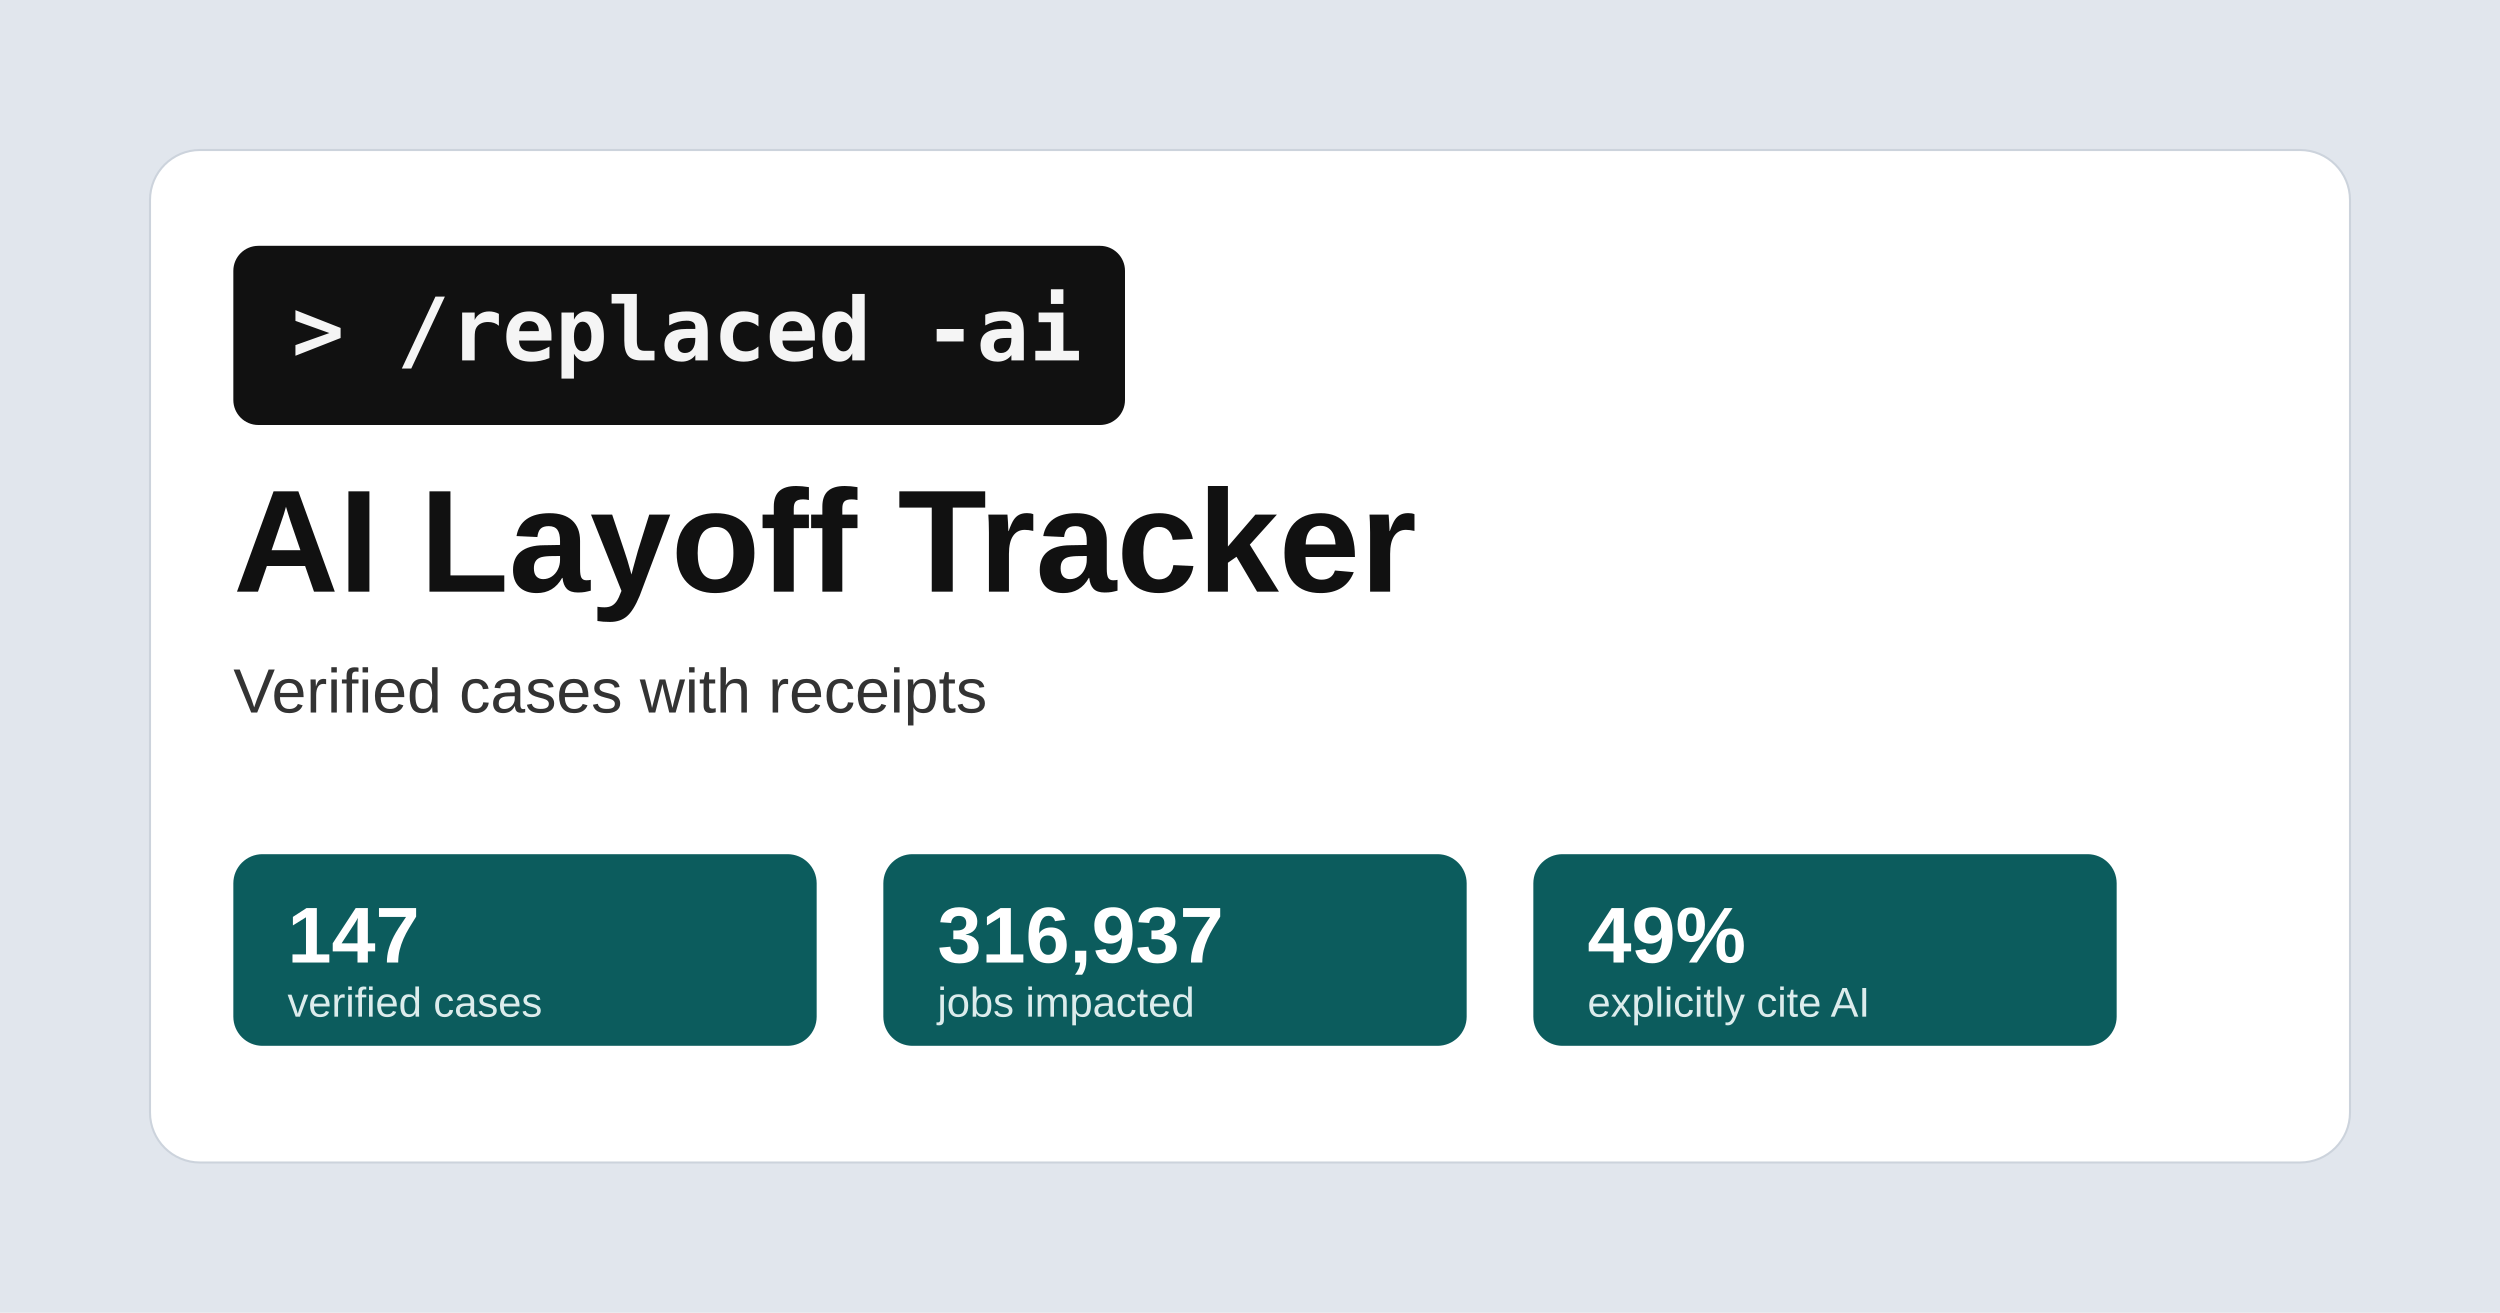
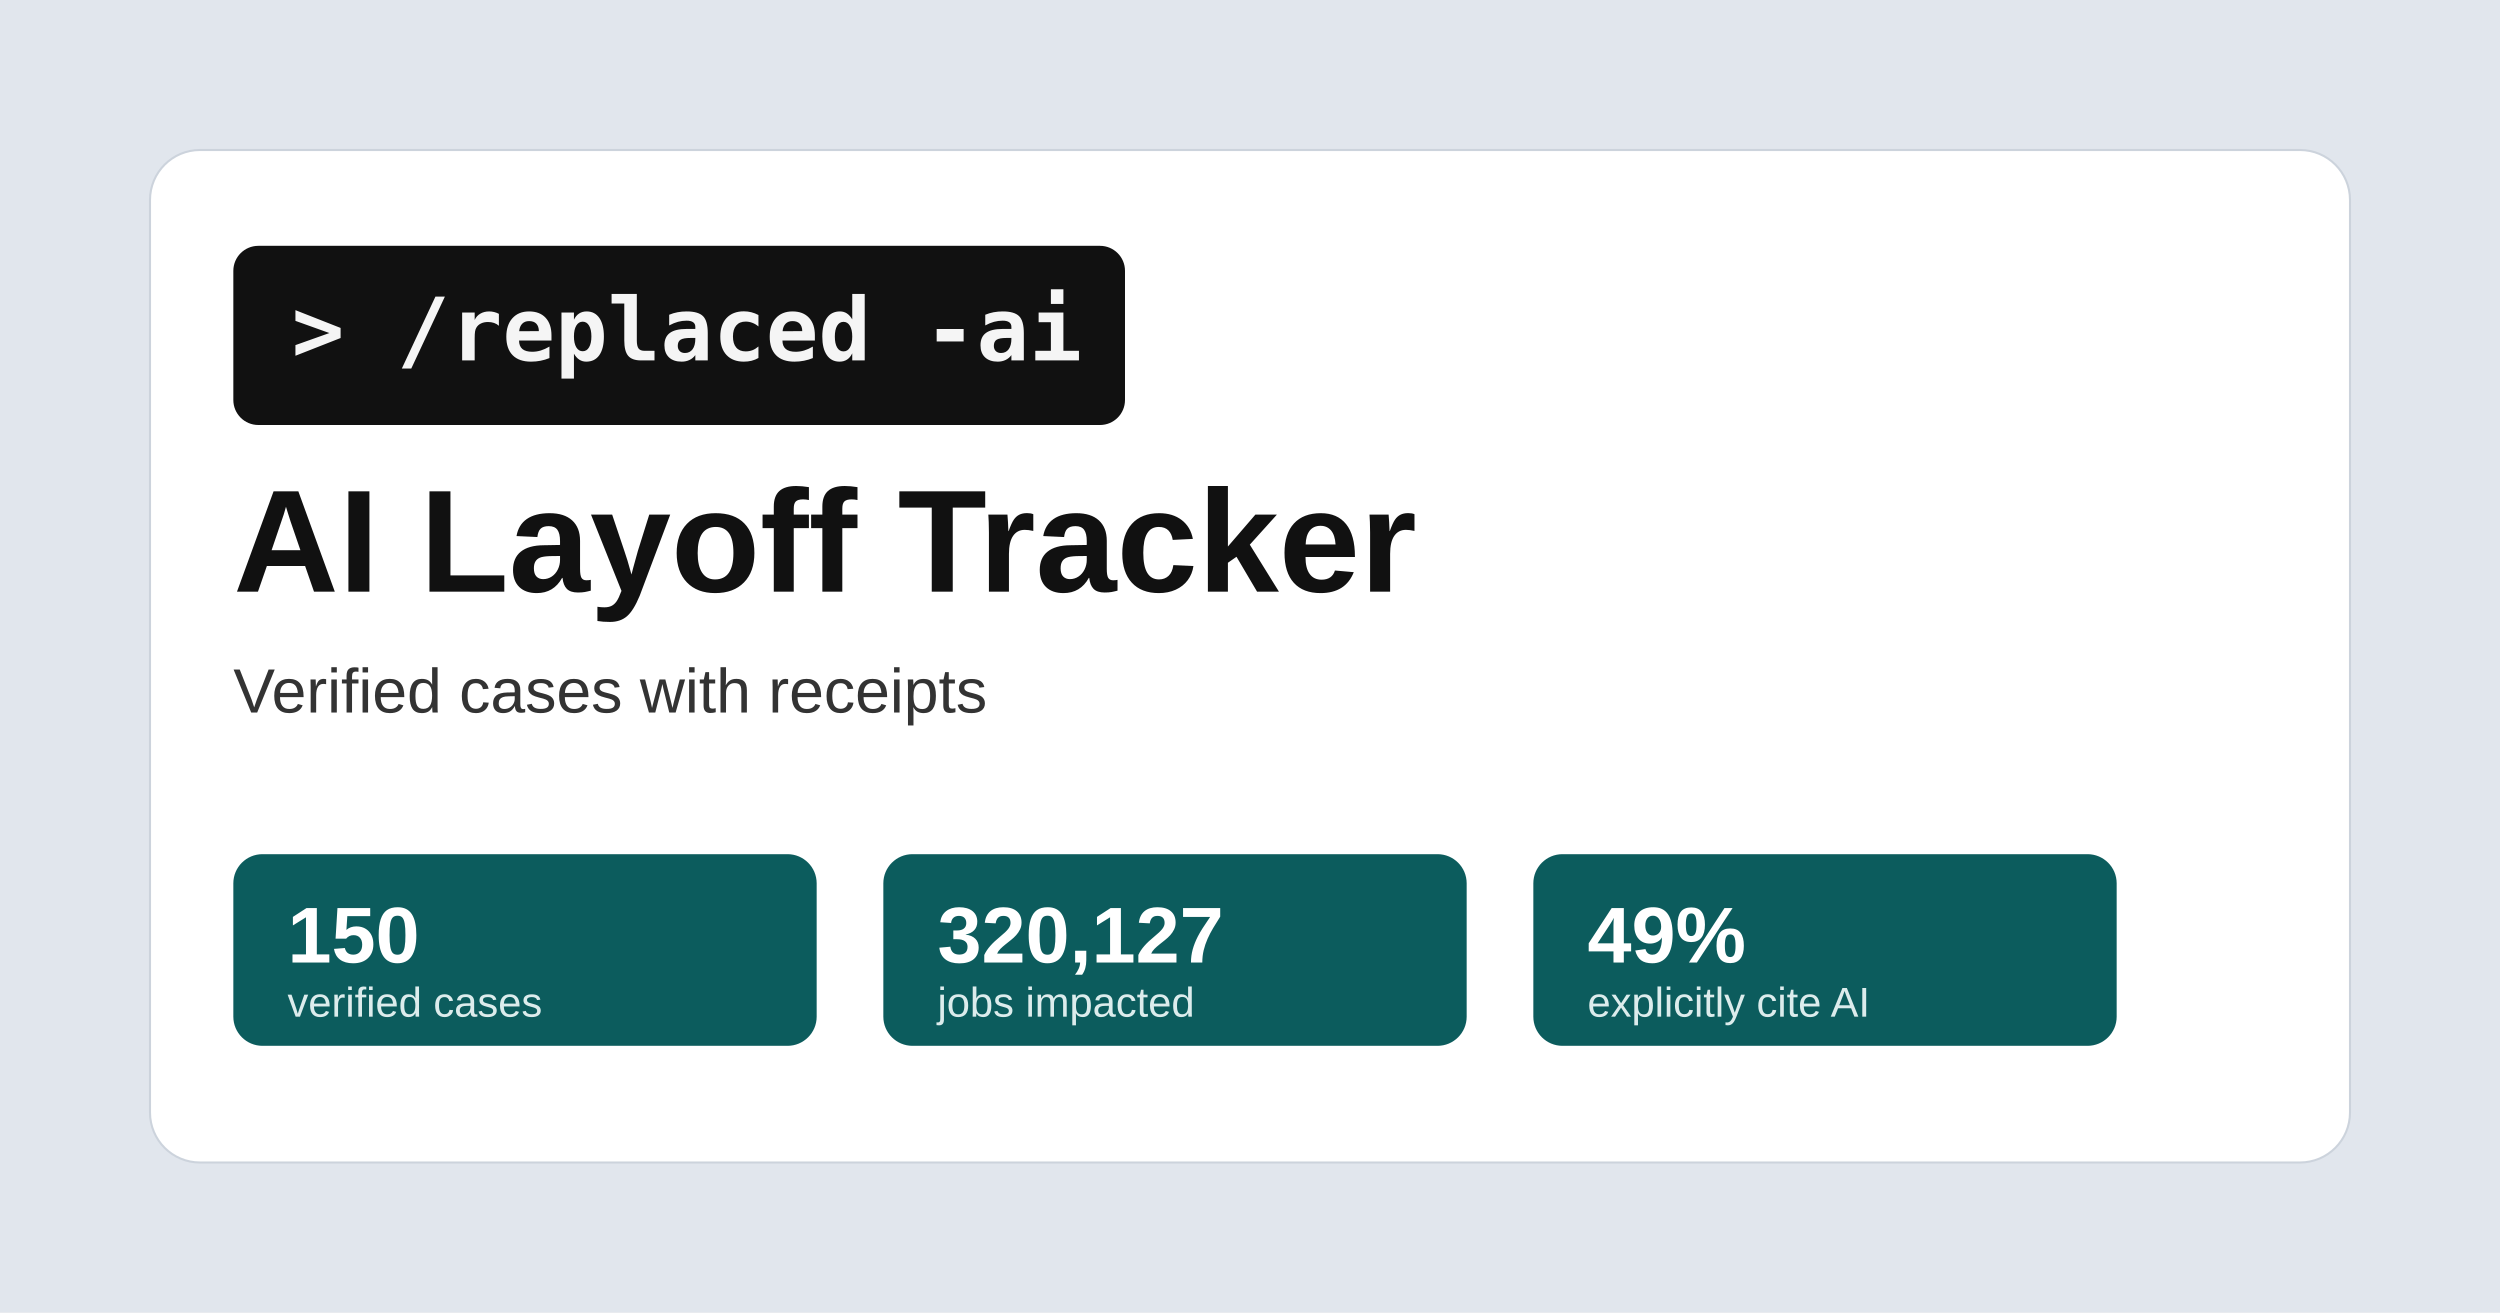
<svg xmlns="http://www.w3.org/2000/svg" width="1200" height="630" viewBox="0 0 1200 630">
  <rect width="1200" height="630" fill="#e1e6ed" />
  <rect x="72" y="72" width="1056" height="486" rx="24" fill="#ffffff" stroke="#ccd3dc" />
  <rect x="112" y="118" width="428" height="86" rx="12" fill="#111111" />
  <text x="140" y="173" font-family="Consolas, Menlo, monospace" font-size="42" font-weight="700" fill="#f5f5f5">&gt; /replaced -ai</text>
  <text x="112" y="284" font-family="Arial, sans-serif" font-size="70" font-weight="700" fill="#111111">AI Layoff Tracker</text>
  <text x="112" y="342" font-family="Arial, sans-serif" font-size="30" fill="#333333">Verified cases with receipts</text>
  <g font-family="Arial, sans-serif">
    <rect x="112" y="410" width="280" height="92" rx="14" fill="#0c5c5d" />
-     <text x="138" y="462" font-size="38" font-weight="700" fill="#ffffff">147</text>
+     <text x="138" y="462" font-size="38" font-weight="700" fill="#ffffff">150</text>
    <text x="138" y="488" font-size="20" fill="#dcecec">verified cases</text>
    <rect x="424" y="410" width="280" height="92" rx="14" fill="#0c5c5d" />
-     <text x="450" y="462" font-size="38" font-weight="700" fill="#ffffff">316,937</text>
+     <text x="450" y="462" font-size="38" font-weight="700" fill="#ffffff">320,127</text>
    <text x="450" y="488" font-size="20" fill="#dcecec">jobs impacted</text>
    <rect x="736" y="410" width="280" height="92" rx="14" fill="#0c5c5d" />
    <text x="762" y="462" font-size="38" font-weight="700" fill="#ffffff">49%</text>
    <text x="762" y="488" font-size="20" fill="#dcecec">explicitly cite AI</text>
  </g>
</svg>
